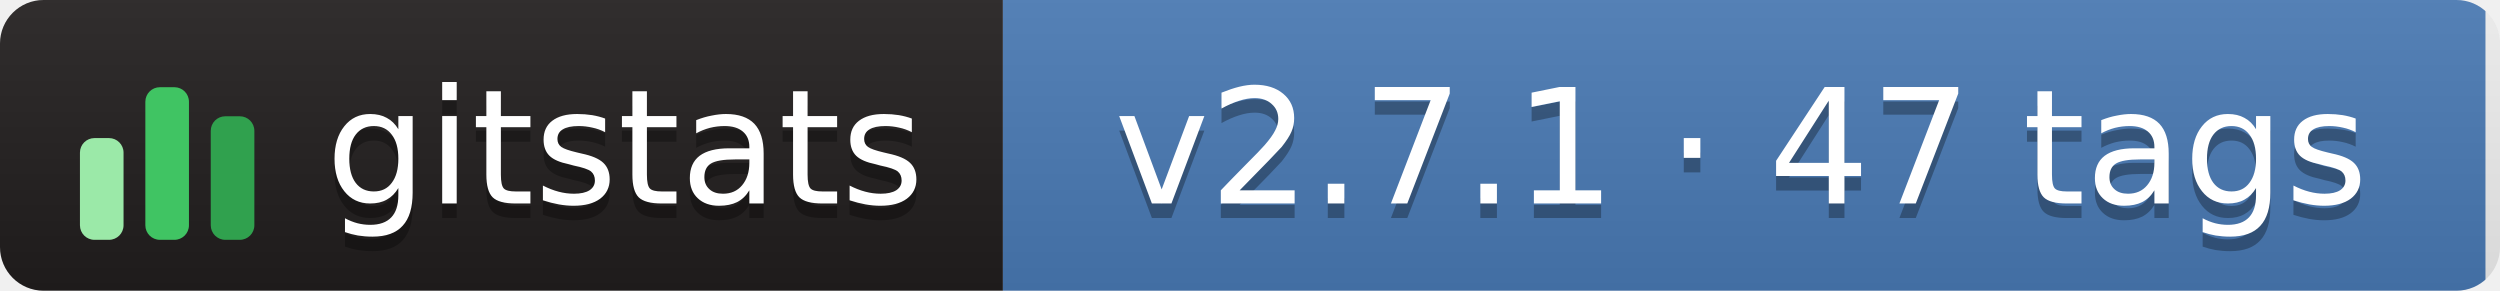
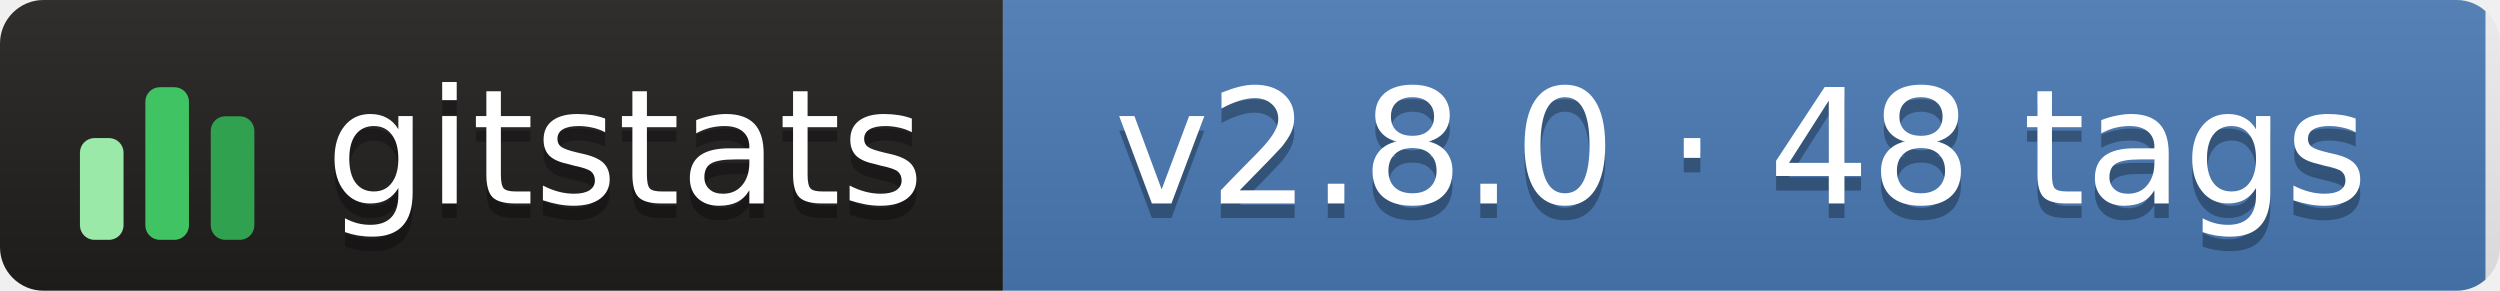
- <svg xmlns="http://www.w3.org/2000/svg" width="172" height="20" role="img" aria-label="gitstats: v2.7.1 · 47 tags">
+ <svg xmlns="http://www.w3.org/2000/svg" width="172" height="20" role="img" aria-label="gitstats: v2.8.0 · 48 tags">
  <linearGradient id="s" x2="0" y2="100%">
    <stop offset="0" stop-color="#bbb" stop-opacity=".1" />
    <stop offset="1" stop-opacity=".1" />
  </linearGradient>
  <clipPath id="r">
    <rect width="172" height="20" rx="3" fill="#fff" />
  </clipPath>
  <g clip-path="url(#r)">
    <rect x="0" width="69" height="20" fill="#211e1e" />
    <rect x="69" width="102" height="20" fill="#4a7ab5" />
    <rect width="172" height="20" fill="url(#s)" />
  </g>
  <g transform="translate(5,3.5)">
    <rect x="0.5" y="6.0" width="3" height="7.0" rx="1" fill="#9be9a8" />
    <rect x="5.0" y="2.5" width="3" height="10.5" rx="1" fill="#40c463" />
    <rect x="9.5" y="4.5" width="3" height="8.5" rx="1" fill="#30a14e" />
  </g>
  <g text-anchor="middle" font-family="Verdana,Geneva,DejaVu Sans,sans-serif" font-size="11" text-rendering="geometricPrecision">
    <text aria-hidden="true" x="43.0" y="15.0" fill="#010101" fill-opacity=".3" textLength="42.0">gitstats</text>
    <text x="43.0" y="14.0" fill="#fff" textLength="42.0">gitstats</text>
-     <text aria-hidden="true" x="119.8" y="15.0" fill="#010101" fill-opacity=".3" textLength="91.5">v2.7.1 · 47 tags</text>
-     <text x="119.8" y="14.0" fill="#fff" textLength="91.5">v2.7.1 · 47 tags</text>
+     <text aria-hidden="true" x="119.8" y="15.0" fill="#010101" fill-opacity=".3" textLength="91.5">v2.8.0 · 48 tags</text>
+     <text x="119.8" y="14.0" fill="#fff" textLength="91.5">v2.8.0 · 48 tags</text>
  </g>
</svg>
